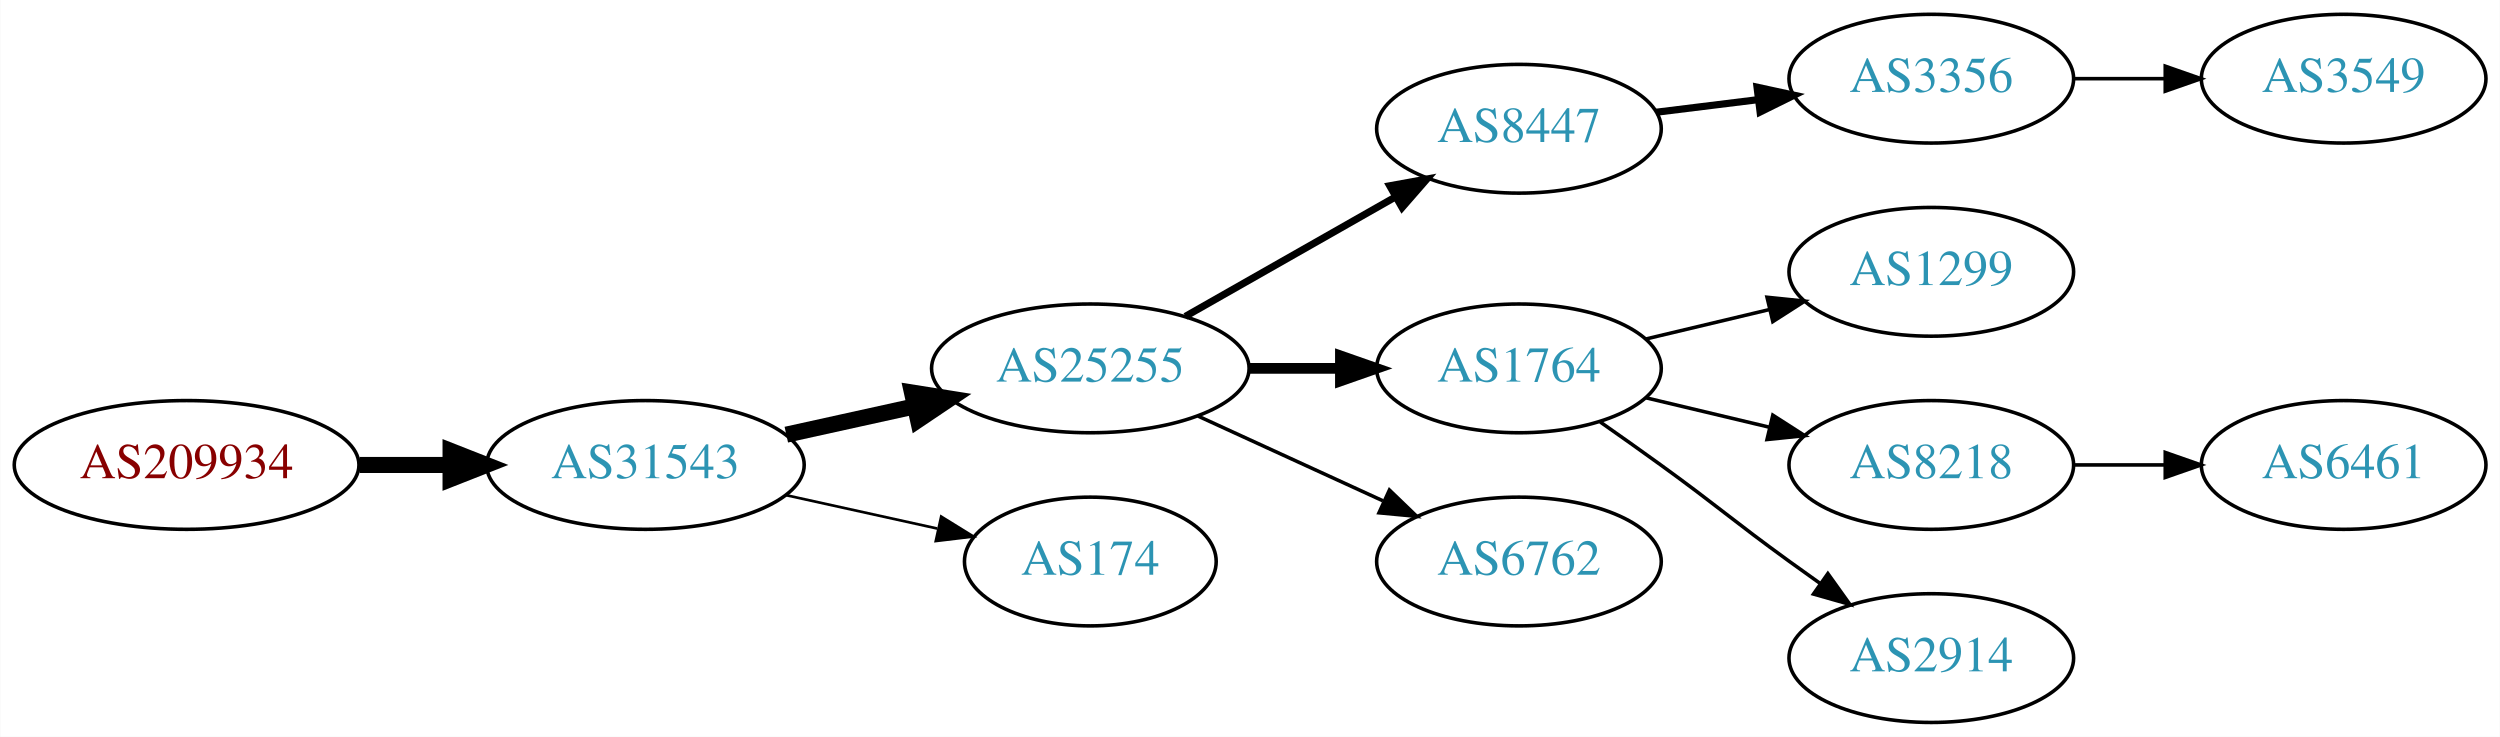
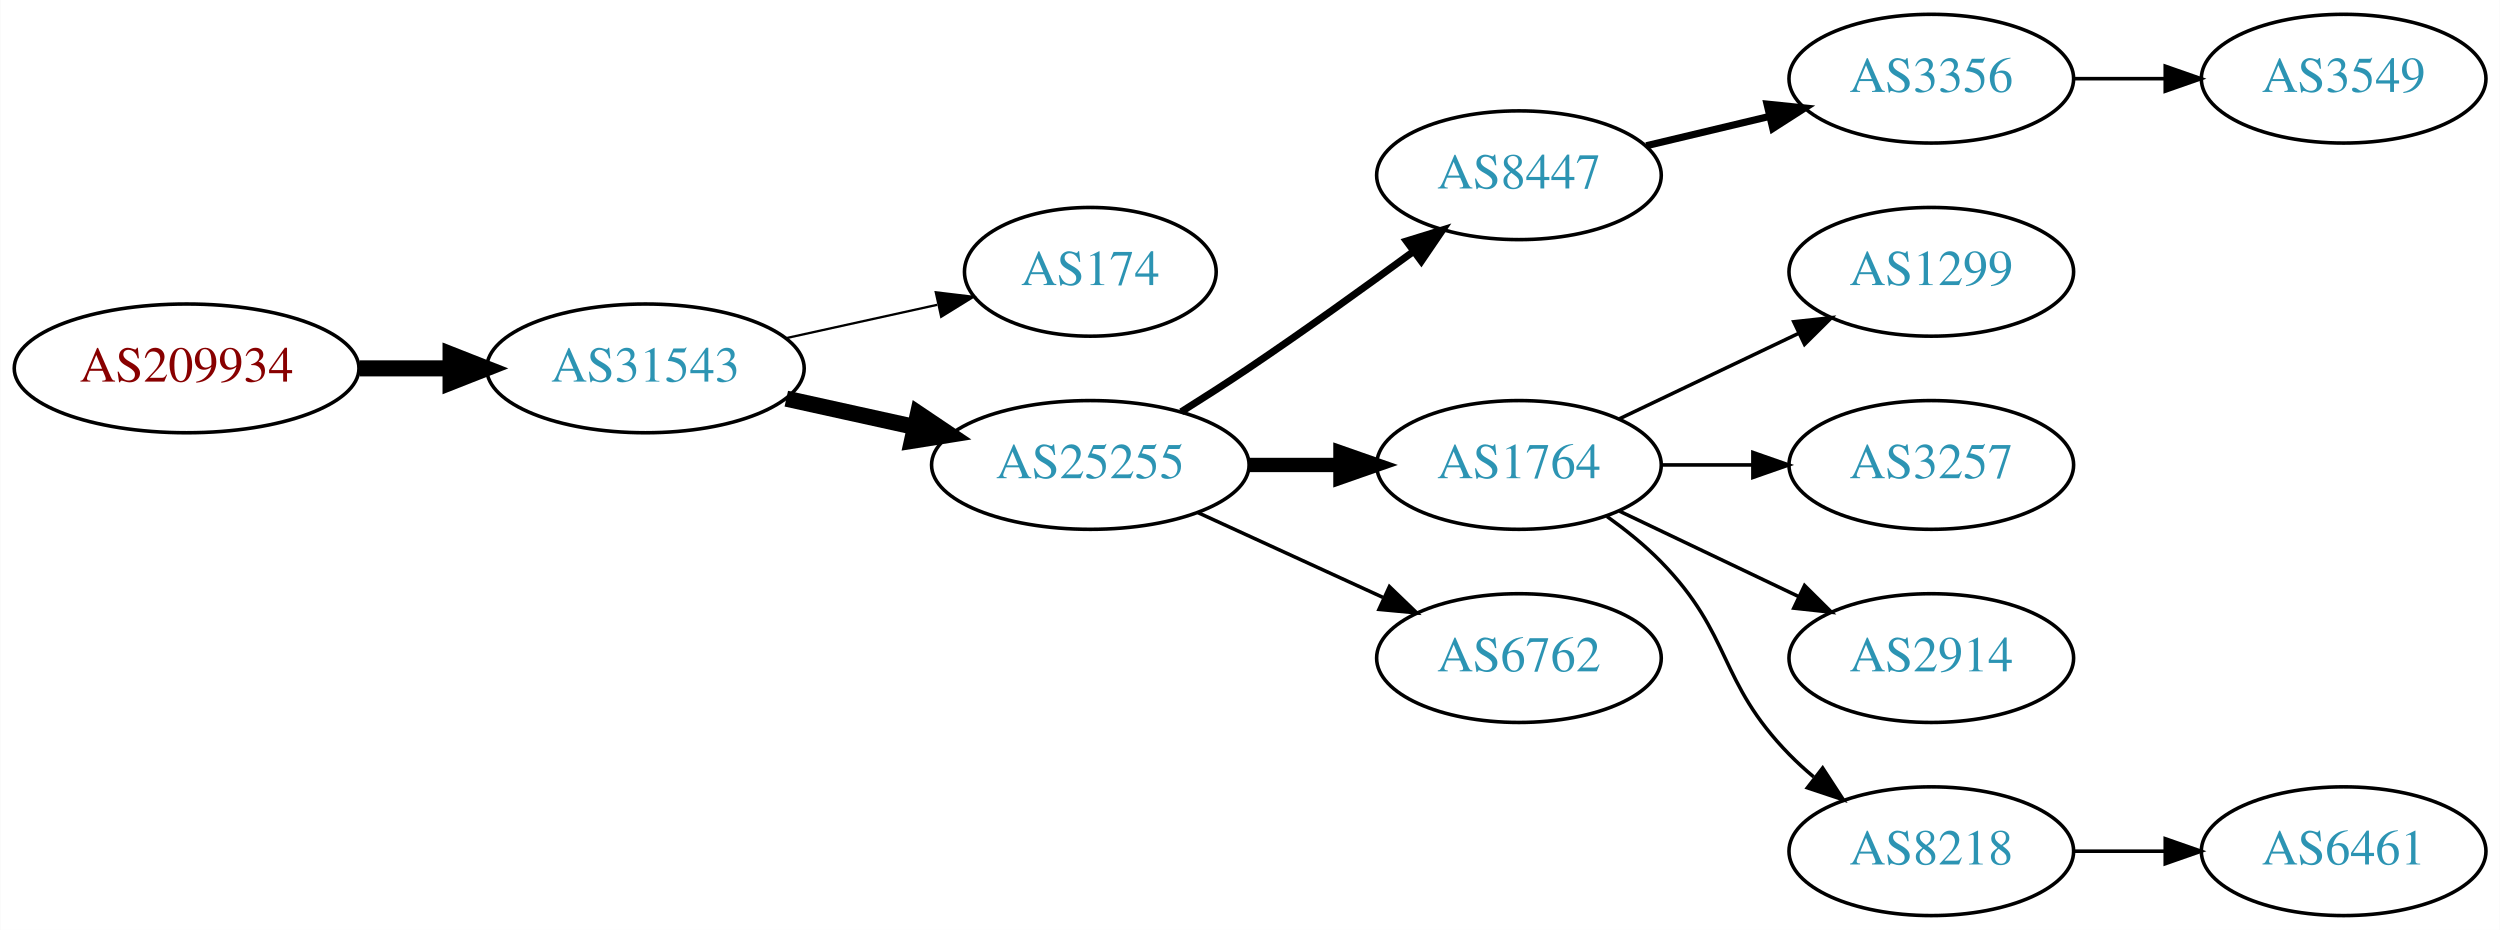
- <svg xmlns="http://www.w3.org/2000/svg" xmlns:xlink="http://www.w3.org/1999/xlink" width="699pt" height="206pt" viewBox="0.00 0.00 698.85 206.00">
-   <g id="graph0" class="graph" transform="scale(1 1) rotate(0) translate(4 202)">
-     <polygon fill="white" stroke="none" points="-4,4 -4,-202 694.855,-202 694.855,4 -4,4" />
+ <svg xmlns="http://www.w3.org/2000/svg" xmlns:xlink="http://www.w3.org/1999/xlink" width="699pt" height="260pt" viewBox="0.00 0.00 698.85 260.00">
+   <g id="graph0" class="graph" transform="scale(1 1) rotate(0) translate(4 256)">
+     <polygon fill="white" stroke="none" points="-4,4 -4,-256 694.855,-256 694.855,4 -4,4" />
    <g id="node1" class="node">
      <g id="a_node1">
        <a xlink:href="/asn/209934" xlink:title="AS209934 ~ WIERER GmbH &amp; Co KG [AT]">
-           <ellipse fill="#ffffff" stroke="black" cx="48.096" cy="-72" rx="48.192" ry="18" />
-           <text text-anchor="middle" x="48.096" y="-68.3" font-family="Times,serif" font-size="14.00" fill="#880000">AS209934</text>
+           <ellipse fill="#ffffff" stroke="black" cx="48.096" cy="-153" rx="48.192" ry="18" />
+           <text text-anchor="middle" x="48.096" y="-149.3" font-family="Times,serif" font-size="14.00" fill="#880000">AS209934</text>
        </a>
      </g>
    </g>
    <g id="node2" class="node">
      <g id="a_node2">
        <a xlink:href="/asn/31543" xlink:title="AS31543 ~ myNET gmbh [AT]">
-           <ellipse fill="#ffffff" stroke="black" cx="176.388" cy="-72" rx="44.393" ry="18" />
-           <text text-anchor="middle" x="176.388" y="-68.3" font-family="Times,serif" font-size="14.00" fill="#2c94b3">AS31543</text>
+           <ellipse fill="#ffffff" stroke="black" cx="176.388" cy="-153" rx="44.393" ry="18" />
+           <text text-anchor="middle" x="176.388" y="-149.3" font-family="Times,serif" font-size="14.00" fill="#2c94b3">AS31543</text>
        </a>
      </g>
    </g>
    <g id="edge1" class="edge">
-       <path fill="none" stroke="black" stroke-width="4.5" d="M96.481,-72C104.742,-72 113.386,-72 121.799,-72" />
-       <polygon fill="black" stroke="black" stroke-width="4.5" points="121.904,-75.938 131.904,-72 121.904,-68.063 121.904,-75.938" />
+       <path fill="none" stroke="black" stroke-width="4.5" d="M96.481,-153C104.742,-153 113.386,-153 121.799,-153" />
+       <polygon fill="black" stroke="black" stroke-width="4.5" points="121.904,-156.938 131.904,-153 121.904,-149.063 121.904,-156.938" />
    </g>
    <g id="node3" class="node">
      <g id="a_node3">
-         <a xlink:href="/asn/25255" xlink:title="AS25255 ~ ==&gt; TELE2 AUSTRIA &lt;== [AT]">
-           <ellipse fill="#ffffff" stroke="black" cx="300.78" cy="-99" rx="44.393" ry="18" />
-           <text text-anchor="middle" x="300.78" y="-95.3" font-family="Times,serif" font-size="14.00" fill="#2c94b3">AS25255</text>
+         <a xlink:href="/asn/174" xlink:title="AS174 ~ Cogent Communications [US]">
+           <ellipse fill="#ffffff" stroke="black" cx="300.78" cy="-180" rx="35.194" ry="18" />
+           <text text-anchor="middle" x="300.78" y="-176.3" font-family="Times,serif" font-size="14.00" fill="#2c94b3">AS174</text>
        </a>
      </g>
    </g>
    <g id="edge2" class="edge">
-       <path fill="none" stroke="black" stroke-width="4.5" d="M215.777,-80.469C227.169,-82.982 239.792,-85.766 251.716,-88.397" />
-       <polygon fill="black" stroke="black" stroke-width="4.5" points="250.913,-92.252 261.526,-90.561 252.609,-84.562 250.913,-92.252" />
+       <path fill="none" stroke="black" stroke-width="0.643" d="M215.777,-161.469C229.185,-164.427 244.297,-167.76 257.969,-170.776" />
+       <polygon fill="black" stroke="black" stroke-width="0.643" points="257.572,-174.273 268.092,-173.01 259.08,-167.437 257.572,-174.273" />
    </g>
    <g id="node4" class="node">
      <g id="a_node4">
-         <a xlink:href="/asn/174" xlink:title="AS174 ~ Cogent Communications [US]">
-           <ellipse fill="#ffffff" stroke="black" cx="300.78" cy="-45" rx="35.194" ry="18" />
-           <text text-anchor="middle" x="300.78" y="-41.3" font-family="Times,serif" font-size="14.00" fill="#2c94b3">AS174</text>
+         <a xlink:href="/asn/25255" xlink:title="AS25255 ~ ==&gt; TELE2 AUSTRIA &lt;== [AT]">
+           <ellipse fill="#ffffff" stroke="black" cx="300.78" cy="-126" rx="44.393" ry="18" />
+           <text text-anchor="middle" x="300.78" y="-122.3" font-family="Times,serif" font-size="14.00" fill="#2c94b3">AS25255</text>
        </a>
      </g>
    </g>
    <g id="edge3" class="edge">
-       <path fill="none" stroke="black" stroke-width="0.75" d="M215.777,-63.531C229.185,-60.573 244.297,-57.24 257.969,-54.224" />
-       <polygon fill="black" stroke="black" stroke-width="0.75" points="259.08,-57.563 268.092,-51.99 257.572,-50.727 259.08,-57.563" />
+       <path fill="none" stroke="black" stroke-width="4.5" d="M215.777,-144.531C227.169,-142.018 239.792,-139.233 251.716,-136.603" />
+       <polygon fill="black" stroke="black" stroke-width="4.5" points="252.609,-140.438 261.526,-134.439 250.913,-132.748 252.609,-140.438" />
    </g>
    <g id="node5" class="node">
      <g id="a_node5">
        <a xlink:href="/asn/8447" xlink:title="AS8447 ~ A1 Telekom Austria AG [AT]">
-           <ellipse fill="#ffffff" stroke="black" cx="420.622" cy="-166" rx="39.794" ry="18" />
-           <text text-anchor="middle" x="420.622" y="-162.3" font-family="Times,serif" font-size="14.00" fill="#2c94b3">AS8447</text>
+           <ellipse fill="#ffffff" stroke="black" cx="420.622" cy="-207" rx="39.794" ry="18" />
+           <text text-anchor="middle" x="420.622" y="-203.3" font-family="Times,serif" font-size="14.00" fill="#2c94b3">AS8447</text>
        </a>
      </g>
    </g>
    <g id="edge4" class="edge">
-       <path fill="none" stroke="black" stroke-width="2" d="M327.35,-113.538C344.569,-123.328 367.454,-136.34 386.126,-146.955" />
-       <polygon fill="black" stroke="black" stroke-width="2" points="384.487,-150.05 394.91,-151.95 387.946,-143.964 384.487,-150.05" />
+       <path fill="none" stroke="black" stroke-width="2" d="M326.182,-140.852C332.366,-144.725 338.96,-148.951 344.976,-153 360.469,-163.429 377.359,-175.579 391.147,-185.709" />
+       <polygon fill="black" stroke="black" stroke-width="2" points="389.168,-188.599 399.292,-191.723 393.326,-182.967 389.168,-188.599" />
    </g>
    <g id="node6" class="node">
      <g id="a_node6">
        <a xlink:href="/asn/1764" xlink:title="AS1764 ~ NEXTLAYER-AS [AT]">
-           <ellipse fill="#ffffff" stroke="black" cx="420.622" cy="-99" rx="39.794" ry="18" />
-           <text text-anchor="middle" x="420.622" y="-95.3" font-family="Times,serif" font-size="14.00" fill="#2c94b3">AS1764</text>
+           <ellipse fill="#ffffff" stroke="black" cx="420.622" cy="-126" rx="39.794" ry="18" />
+           <text text-anchor="middle" x="420.622" y="-122.3" font-family="Times,serif" font-size="14.00" fill="#2c94b3">AS1764</text>
        </a>
      </g>
    </g>
    <g id="edge5" class="edge">
-       <path fill="none" stroke="black" stroke-width="3" d="M344.991,-99C353.303,-99 362.066,-99 370.548,-99" />
-       <polygon fill="black" stroke="black" stroke-width="3" points="370.707,-102.5 380.707,-99 370.707,-95.5 370.707,-102.5" />
+       <path fill="none" stroke="black" stroke-width="4" d="M344.991,-126C353.303,-126 362.066,-126 370.548,-126" />
+       <polygon fill="black" stroke="black" stroke-width="4" points="370.707,-129.5 380.707,-126 370.707,-122.5 370.707,-129.5" />
    </g>
    <g id="node7" class="node">
      <g id="a_node7">
        <a xlink:href="/asn/6762" xlink:title="AS6762 ~ TELECOM ITALIA SPARKLE S.p.A. [IT]">
-           <ellipse fill="#ffffff" stroke="black" cx="420.622" cy="-45" rx="39.794" ry="18" />
-           <text text-anchor="middle" x="420.622" y="-41.3" font-family="Times,serif" font-size="14.00" fill="#2c94b3">AS6762</text>
+           <ellipse fill="#ffffff" stroke="black" cx="420.622" cy="-72" rx="39.794" ry="18" />
+           <text text-anchor="middle" x="420.622" y="-68.3" font-family="Times,serif" font-size="14.00" fill="#2c94b3">AS6762</text>
        </a>
      </g>
    </g>
    <g id="edge6" class="edge">
-       <path fill="none" stroke="black" d="M330.909,-85.652C346.521,-78.498 365.918,-69.609 382.59,-61.969" />
-       <polygon fill="black" stroke="black" points="384.409,-64.986 392.042,-57.638 381.493,-58.622 384.409,-64.986" />
+       <path fill="none" stroke="black" d="M330.909,-112.652C346.521,-105.498 365.918,-96.609 382.59,-88.969" />
+       <polygon fill="black" stroke="black" points="384.409,-91.986 392.042,-84.638 381.493,-85.622 384.409,-91.986" />
    </g>
    <g id="node8" class="node">
      <g id="a_node8">
        <a xlink:href="/asn/3356" xlink:title="AS3356 ~ Level 3 Parent, LLC [US]">
-           <ellipse fill="#ffffff" stroke="black" cx="535.915" cy="-180" rx="39.794" ry="18" />
-           <text text-anchor="middle" x="535.915" y="-176.3" font-family="Times,serif" font-size="14.00" fill="#2c94b3">AS3356</text>
+           <ellipse fill="#ffffff" stroke="black" cx="535.915" cy="-234" rx="39.794" ry="18" />
+           <text text-anchor="middle" x="535.915" y="-230.3" font-family="Times,serif" font-size="14.00" fill="#2c94b3">AS3356</text>
        </a>
      </g>
    </g>
    <g id="edge7" class="edge">
-       <path fill="none" stroke="black" stroke-width="2" d="M459.033,-170.623C468.12,-171.746 477.958,-172.962 487.443,-174.134" />
-       <polygon fill="black" stroke="black" stroke-width="2" points="487.19,-177.629 497.544,-175.382 488.049,-170.682 487.19,-177.629" />
+       <path fill="none" stroke="black" stroke-width="2" d="M456.229,-215.248C467.101,-217.838 479.255,-220.735 490.698,-223.462" />
+       <polygon fill="black" stroke="black" stroke-width="2" points="489.981,-226.889 500.52,-225.803 491.604,-220.08 489.981,-226.889" />
    </g>
    <g id="node9" class="node">
      <g id="a_node9">
        <a xlink:href="/asn/1299" xlink:title="AS1299 ~ Telia Carrier [EU]">
-           <ellipse fill="#ffffff" stroke="black" cx="535.915" cy="-126" rx="39.794" ry="18" />
-           <text text-anchor="middle" x="535.915" y="-122.3" font-family="Times,serif" font-size="14.00" fill="#2c94b3">AS1299</text>
+           <ellipse fill="#ffffff" stroke="black" cx="535.915" cy="-180" rx="39.794" ry="18" />
+           <text text-anchor="middle" x="535.915" y="-176.3" font-family="Times,serif" font-size="14.00" fill="#2c94b3">AS1299</text>
        </a>
      </g>
    </g>
    <g id="edge8" class="edge">
-       <path fill="none" stroke="black" d="M456.229,-107.248C467.101,-109.838 479.255,-112.735 490.698,-115.462" />
-       <polygon fill="black" stroke="black" points="489.981,-118.889 500.52,-117.803 491.604,-112.08 489.981,-118.889" />
+       <path fill="none" stroke="black" d="M448.759,-138.934C463.753,-146.081 482.574,-155.052 498.797,-162.785" />
+       <polygon fill="black" stroke="black" points="497.467,-166.028 508,-167.171 500.479,-159.709 497.467,-166.028" />
    </g>
    <g id="node10" class="node">
      <g id="a_node10">
-         <a xlink:href="/asn/8218" xlink:title="AS8218 ~ legacy Neotelecoms [FR]">
-           <ellipse fill="#ffffff" stroke="black" cx="535.915" cy="-72" rx="39.794" ry="18" />
-           <text text-anchor="middle" x="535.915" y="-68.3" font-family="Times,serif" font-size="14.00" fill="#2c94b3">AS8218</text>
+         <a xlink:href="/asn/3257" xlink:title="AS3257 ~ GTT [DE]">
+           <ellipse fill="#ffffff" stroke="black" cx="535.915" cy="-126" rx="39.794" ry="18" />
+           <text text-anchor="middle" x="535.915" y="-122.3" font-family="Times,serif" font-size="14.00" fill="#2c94b3">AS3257</text>
        </a>
      </g>
    </g>
    <g id="edge9" class="edge">
-       <path fill="none" stroke="black" d="M456.229,-90.752C467.101,-88.162 479.255,-85.265 490.698,-82.538" />
-       <polygon fill="black" stroke="black" points="491.604,-85.92 500.52,-80.197 489.981,-79.111 491.604,-85.92" />
+       <path fill="none" stroke="black" d="M460.294,-126C468.497,-126 477.261,-126 485.794,-126" />
+       <polygon fill="black" stroke="black" points="486.033,-129.5 496.033,-126 486.033,-122.5 486.033,-129.5" />
    </g>
    <g id="node11" class="node">
      <g id="a_node11">
        <a xlink:href="/asn/2914" xlink:title="AS2914 ~ NTT America, Inc. [US]">
-           <ellipse fill="#ffffff" stroke="black" cx="535.915" cy="-18" rx="39.794" ry="18" />
-           <text text-anchor="middle" x="535.915" y="-14.3" font-family="Times,serif" font-size="14.00" fill="#2c94b3">AS2914</text>
+           <ellipse fill="#ffffff" stroke="black" cx="535.915" cy="-72" rx="39.794" ry="18" />
+           <text text-anchor="middle" x="535.915" y="-68.3" font-family="Times,serif" font-size="14.00" fill="#2c94b3">AS2914</text>
        </a>
      </g>
    </g>
    <g id="edge10" class="edge">
-       <path fill="none" stroke="black" d="M443.379,-83.991C448.914,-80.121 454.833,-75.936 460.269,-72 476.469,-60.271 480.069,-56.729 496.269,-45 499.072,-42.971 502.003,-40.875 504.944,-38.791" />
-       <polygon fill="black" stroke="black" points="506.995,-41.627 513.158,-33.009 502.966,-35.903 506.995,-41.627" />
+       <path fill="none" stroke="black" d="M448.759,-113.066C463.753,-105.919 482.574,-96.948 498.797,-89.215" />
+       <polygon fill="black" stroke="black" points="500.479,-92.291 508,-84.829 497.467,-85.972 500.479,-92.291" />
+     </g>
+     <g id="node12" class="node">
+       <g id="a_node12">
+         <a xlink:href="/asn/8218" xlink:title="AS8218 ~ legacy Neotelecoms [FR]">
+           <ellipse fill="#ffffff" stroke="black" cx="535.915" cy="-18" rx="39.794" ry="18" />
+           <text text-anchor="middle" x="535.915" y="-14.3" font-family="Times,serif" font-size="14.00" fill="#2c94b3">AS8218</text>
+         </a>
+       </g>
+     </g>
+     <g id="edge11" class="edge">
+       <path fill="none" stroke="black" d="M445.216,-111.611C450.472,-107.852 455.804,-103.563 460.269,-99 480.441,-78.383 476.096,-65.617 496.269,-45 498.362,-42.861 500.645,-40.782 503.022,-38.79" />
+       <polygon fill="black" stroke="black" points="505.54,-41.268 511.321,-32.389 501.265,-35.725 505.54,-41.268" />
    </g>
    <g id="node13" class="node">
      <g id="a_node13">
        <a xlink:href="/asn/3549" xlink:title="AS3549 ~ Level 3 Parent, LLC [US]">
-           <ellipse fill="#ffffff" stroke="black" cx="651.208" cy="-180" rx="39.794" ry="18" />
-           <text text-anchor="middle" x="651.208" y="-176.3" font-family="Times,serif" font-size="14.00" fill="#2c94b3">AS3549</text>
+           <ellipse fill="#ffffff" stroke="black" cx="651.208" cy="-234" rx="39.794" ry="18" />
+           <text text-anchor="middle" x="651.208" y="-230.3" font-family="Times,serif" font-size="14.00" fill="#2c94b3">AS3549</text>
        </a>
      </g>
    </g>
    <g id="edge12" class="edge">
-       <path fill="none" stroke="black" d="M575.587,-180C583.79,-180 592.554,-180 601.087,-180" />
-       <polygon fill="black" stroke="black" points="601.326,-183.5 611.326,-180 601.326,-176.5 601.326,-183.5" />
+       <path fill="none" stroke="black" d="M575.587,-234C583.79,-234 592.554,-234 601.087,-234" />
+       <polygon fill="black" stroke="black" points="601.326,-237.5 611.326,-234 601.326,-230.5 601.326,-237.5" />
    </g>
-     <g id="node12" class="node">
-       <g id="a_node12">
+     <g id="node14" class="node">
+       <g id="a_node14">
        <a xlink:href="/asn/6461" xlink:title="AS6461 ~ Zayo Bandwidth [US]">
-           <ellipse fill="#ffffff" stroke="black" cx="651.208" cy="-72" rx="39.794" ry="18" />
-           <text text-anchor="middle" x="651.208" y="-68.3" font-family="Times,serif" font-size="14.00" fill="#2c94b3">AS6461</text>
+           <ellipse fill="#ffffff" stroke="black" cx="651.208" cy="-18" rx="39.794" ry="18" />
+           <text text-anchor="middle" x="651.208" y="-14.3" font-family="Times,serif" font-size="14.00" fill="#2c94b3">AS6461</text>
        </a>
      </g>
    </g>
-     <g id="edge11" class="edge">
-       <path fill="none" stroke="black" d="M575.587,-72C583.79,-72 592.554,-72 601.087,-72" />
-       <polygon fill="black" stroke="black" points="601.326,-75.5 611.326,-72 601.326,-68.5 601.326,-75.5" />
+     <g id="edge13" class="edge">
+       <path fill="none" stroke="black" d="M575.587,-18C583.79,-18 592.554,-18 601.087,-18" />
+       <polygon fill="black" stroke="black" points="601.326,-21.5 611.326,-18 601.326,-14.5 601.326,-21.5" />
    </g>
  </g>
</svg>
